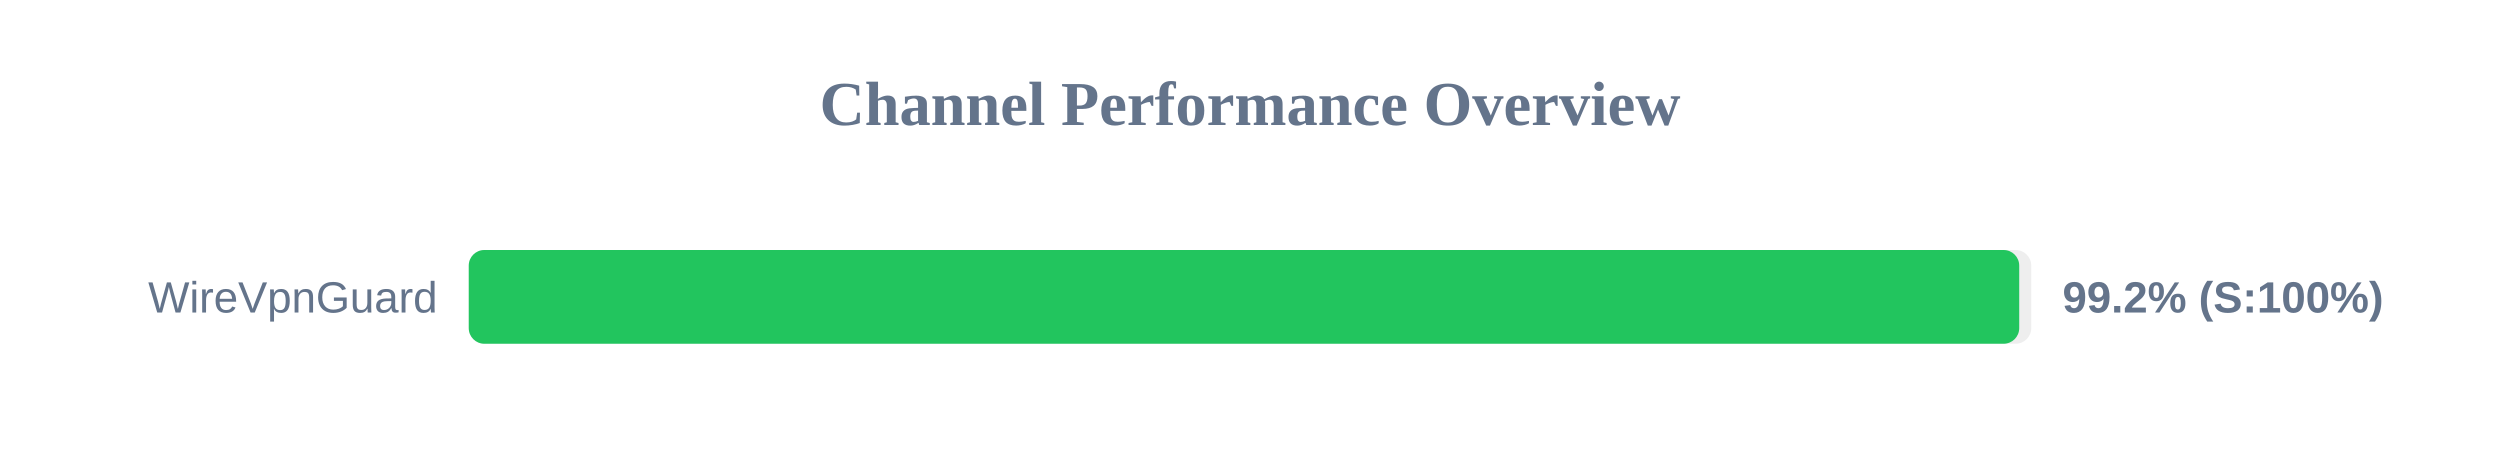
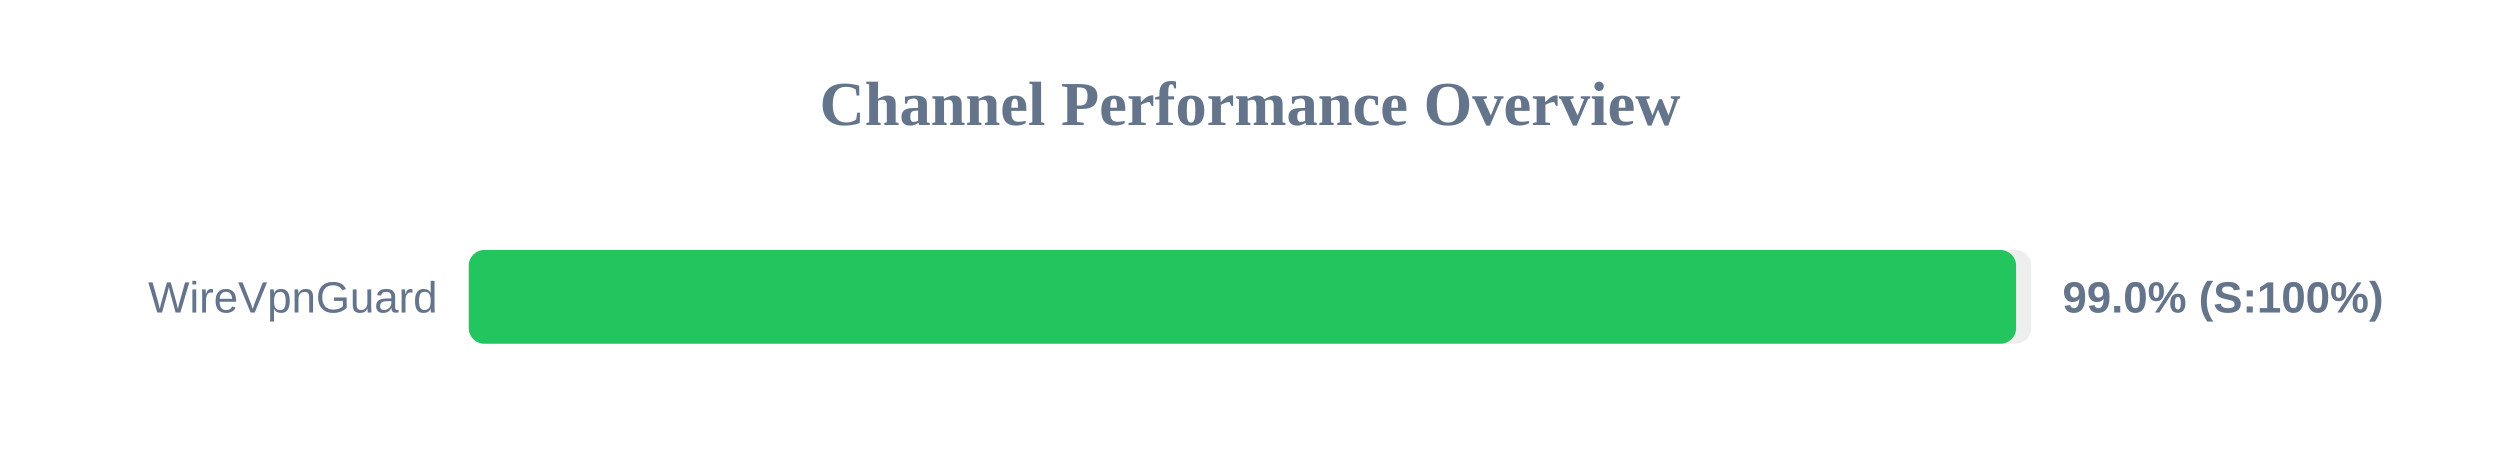
<svg xmlns="http://www.w3.org/2000/svg" width="800" height="150" version="1.1">
  <style>
        .row { font: 14px Arial; fill: #64748b; }
        .score { font: bold 14px Arial; fill: #64748b; }
    </style>
  <text x="400" y="40" text-anchor="middle" font-size="20px" font-weight="bold" fill="#64748b">Channel Performance Overview</text>
  <rect x="150" y="80" width="500" height="30" fill="#eee" rx="5" />
-   <rect x="150" y="80" width="496.15" height="30" fill="#22c55e" rx="5" />
+   <rect x="150" y="80" width="495.15" height="30" fill="#22c55e" rx="5" />
  <text x="140" y="100" text-anchor="end" class="row">WireVpnGuard</text>
-   <text x="660" y="100" text-anchor="start" class="score">99.2% (S:100%)</text>
+   <text x="660" y="100" text-anchor="start" class="score">99.0% (S:100%)</text>
</svg>
